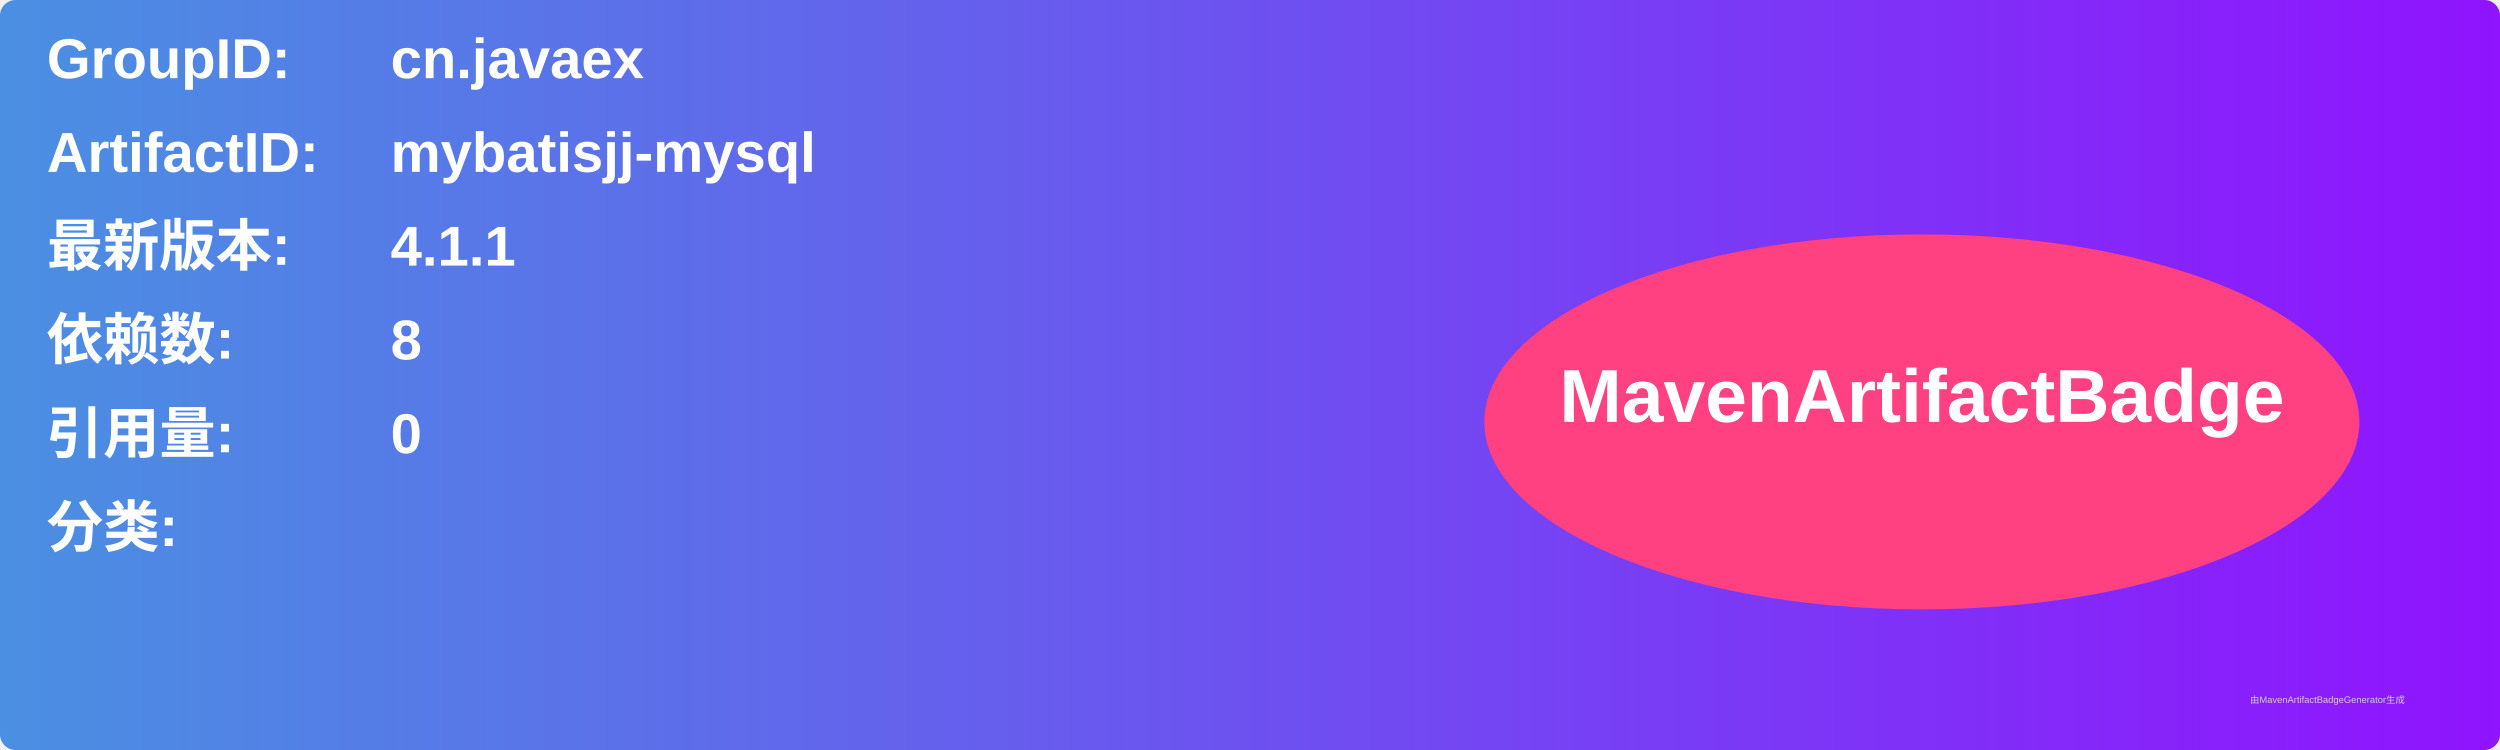
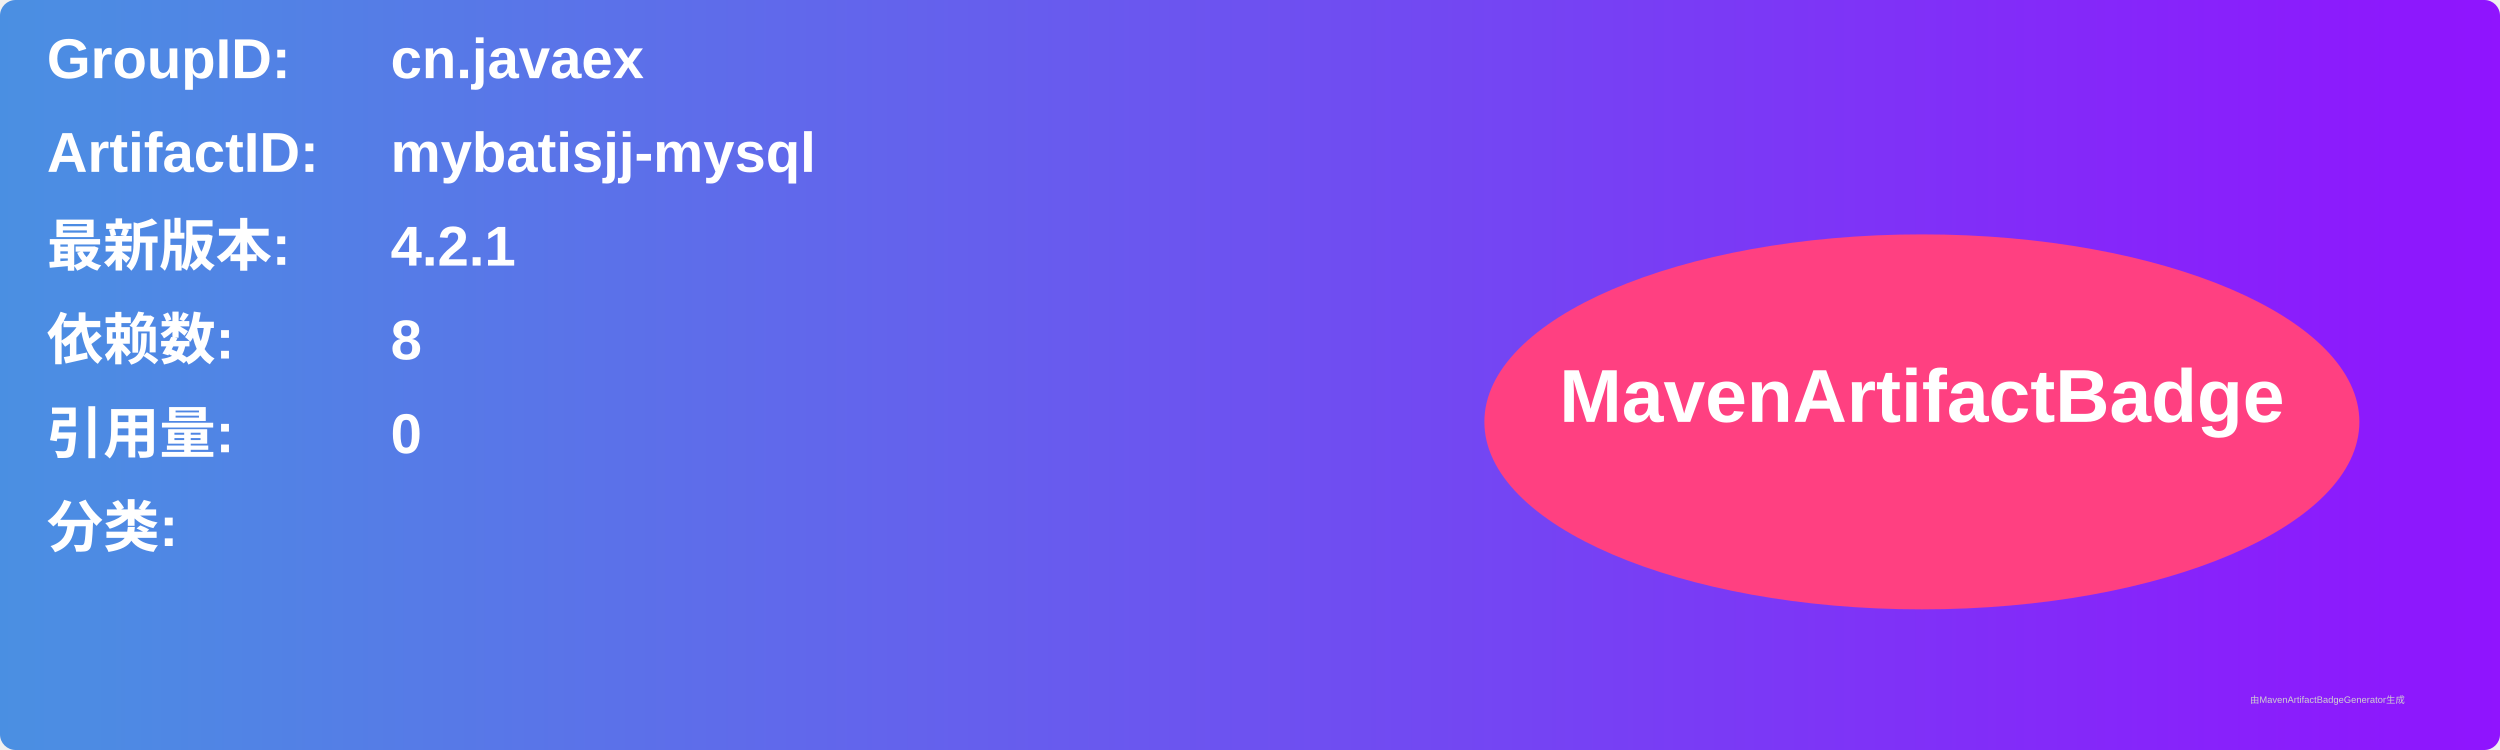
<svg xmlns="http://www.w3.org/2000/svg" width="800" height="240" viewBox="0 0 800 240">
  <linearGradient id="grad" x1="0%" y1="0%" x2="100%" y2="0%">
    <stop offset="0%" stop-color="#4a90e2" />
    <stop offset="100%" stop-color="#9013fe" />
  </linearGradient>
  <rect width="100%" height="100%" rx="5" ry="5" fill="url(#grad)" />
  <g transform="translate(15, 15)">
    <text x="0" y="10" font-family="Arial" font-size="18" fill="white" font-weight="bold" width="260">GroupID:</text>
    <text x="110" y="10" font-family="Arial" font-size="18" fill="white" font-weight="bold" width="460">cn.javaex</text>
    <text x="0" y="40" font-family="Arial" font-size="18" fill="white" font-weight="bold" width="260">ArtifactID:</text>
    <text x="110" y="40" font-family="Arial" font-size="18" fill="white" font-weight="bold" width="460">mybatisjj-mysql</text>
    <text x="0" y="70" font-family="Arial" font-size="18" fill="white" font-weight="bold">最新版本:</text>
    <text x="110" y="70" font-family="Arial" font-size="18" fill="white" font-weight="bold">
-       <tspan font-weight="bold">4.1.1</tspan>
+       <tspan font-weight="bold">4.2.1</tspan>
    </text>
    <text x="0" y="100" font-family="Arial" font-size="18" fill="white" font-weight="bold">依赖数: </text>
    <text x="110" y="100" font-family="Arial" font-size="18" fill="white">
      <tspan font-weight="bold">8</tspan>
    </text>
    <text x="0" y="130" font-family="Arial" font-size="18" fill="white" font-weight="bold">引用量: </text>
    <text x="110" y="130" font-family="Arial" font-size="18" fill="white">
      <tspan font-weight="bold">0</tspan>
    </text>
    <text x="0" y="160" font-family="Arial" font-size="18" fill="white" font-weight="bold">分类:</text>
    <text x="10" y="190" font-family="Arial" font-size="10" fill="white">
      <tspan font-weight="bold" />
    </text>
    <ellipse cx="600" cy="120" rx="140" ry="60" fill="#ff4081" />
    <text x="600" y="120" text-anchor="middle" font-family="Arial" font-size="24" fill="white" font-weight="bold">MavenArtifactBadge</text>
  </g>
  <text x="720" y="225" font-family="Arial" font-size="3" fill="#d0d0d0">由MavenArtifactBadgeGenerator生成</text>
</svg>
